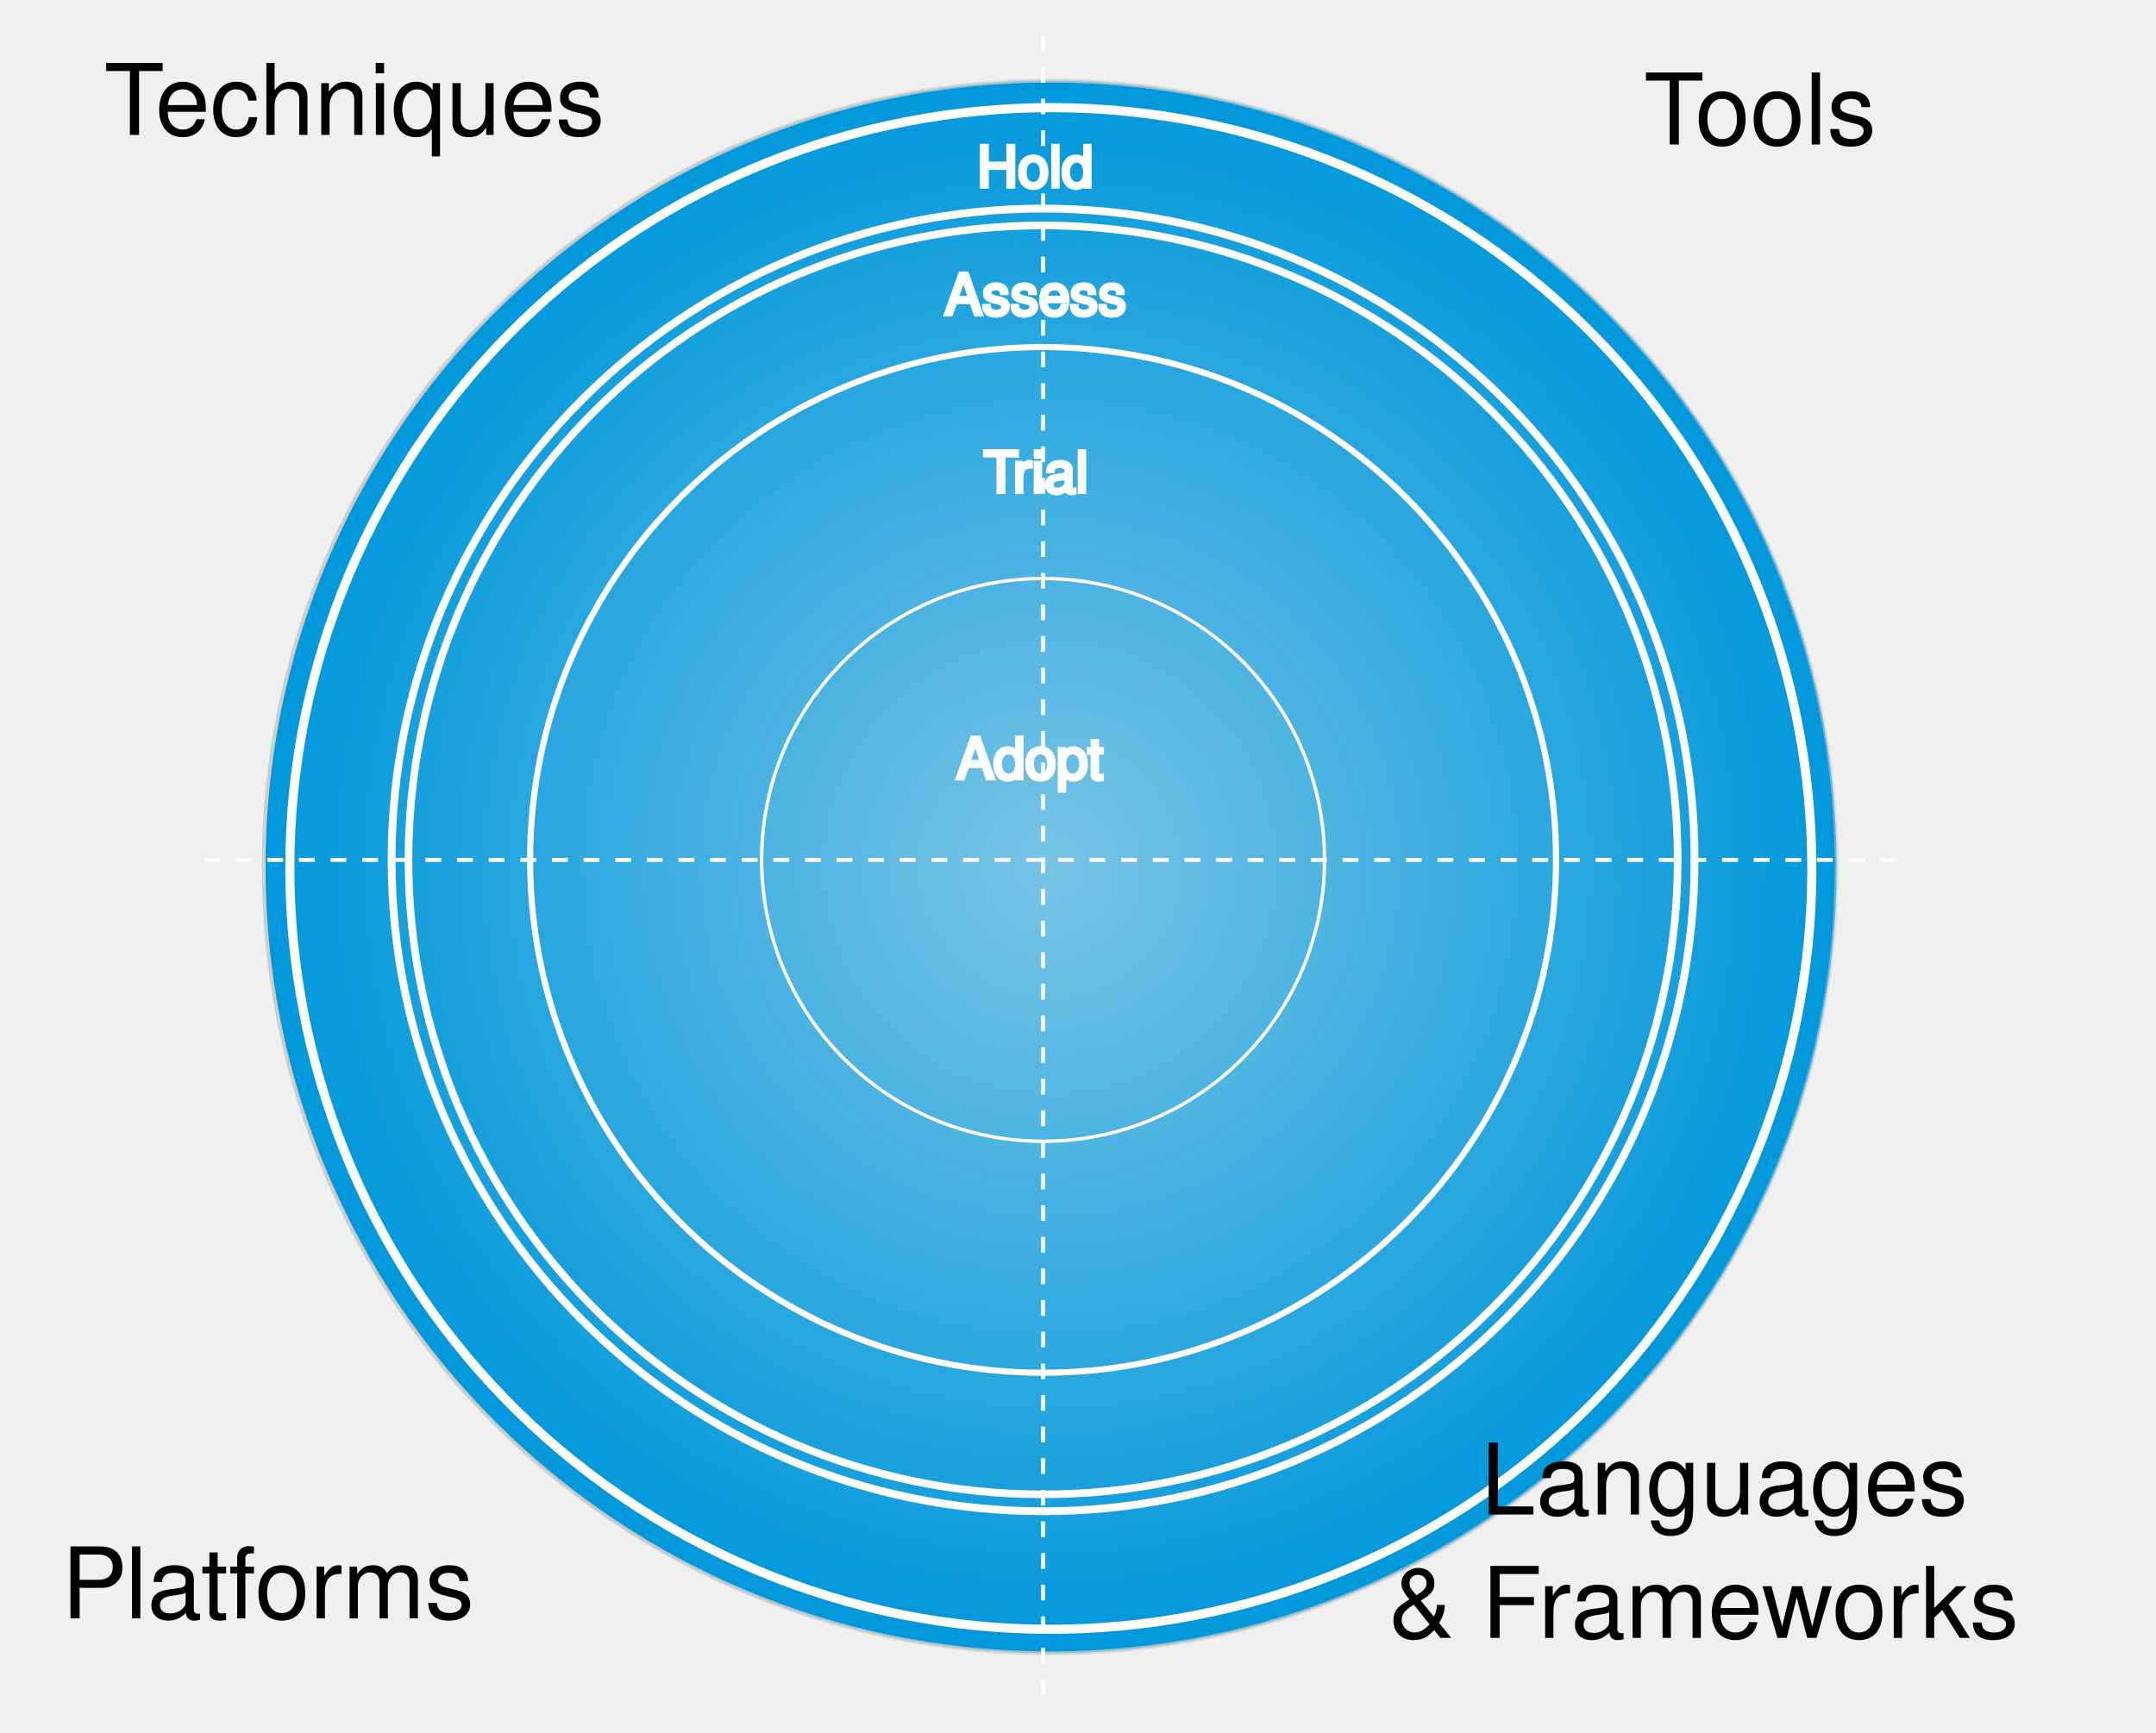
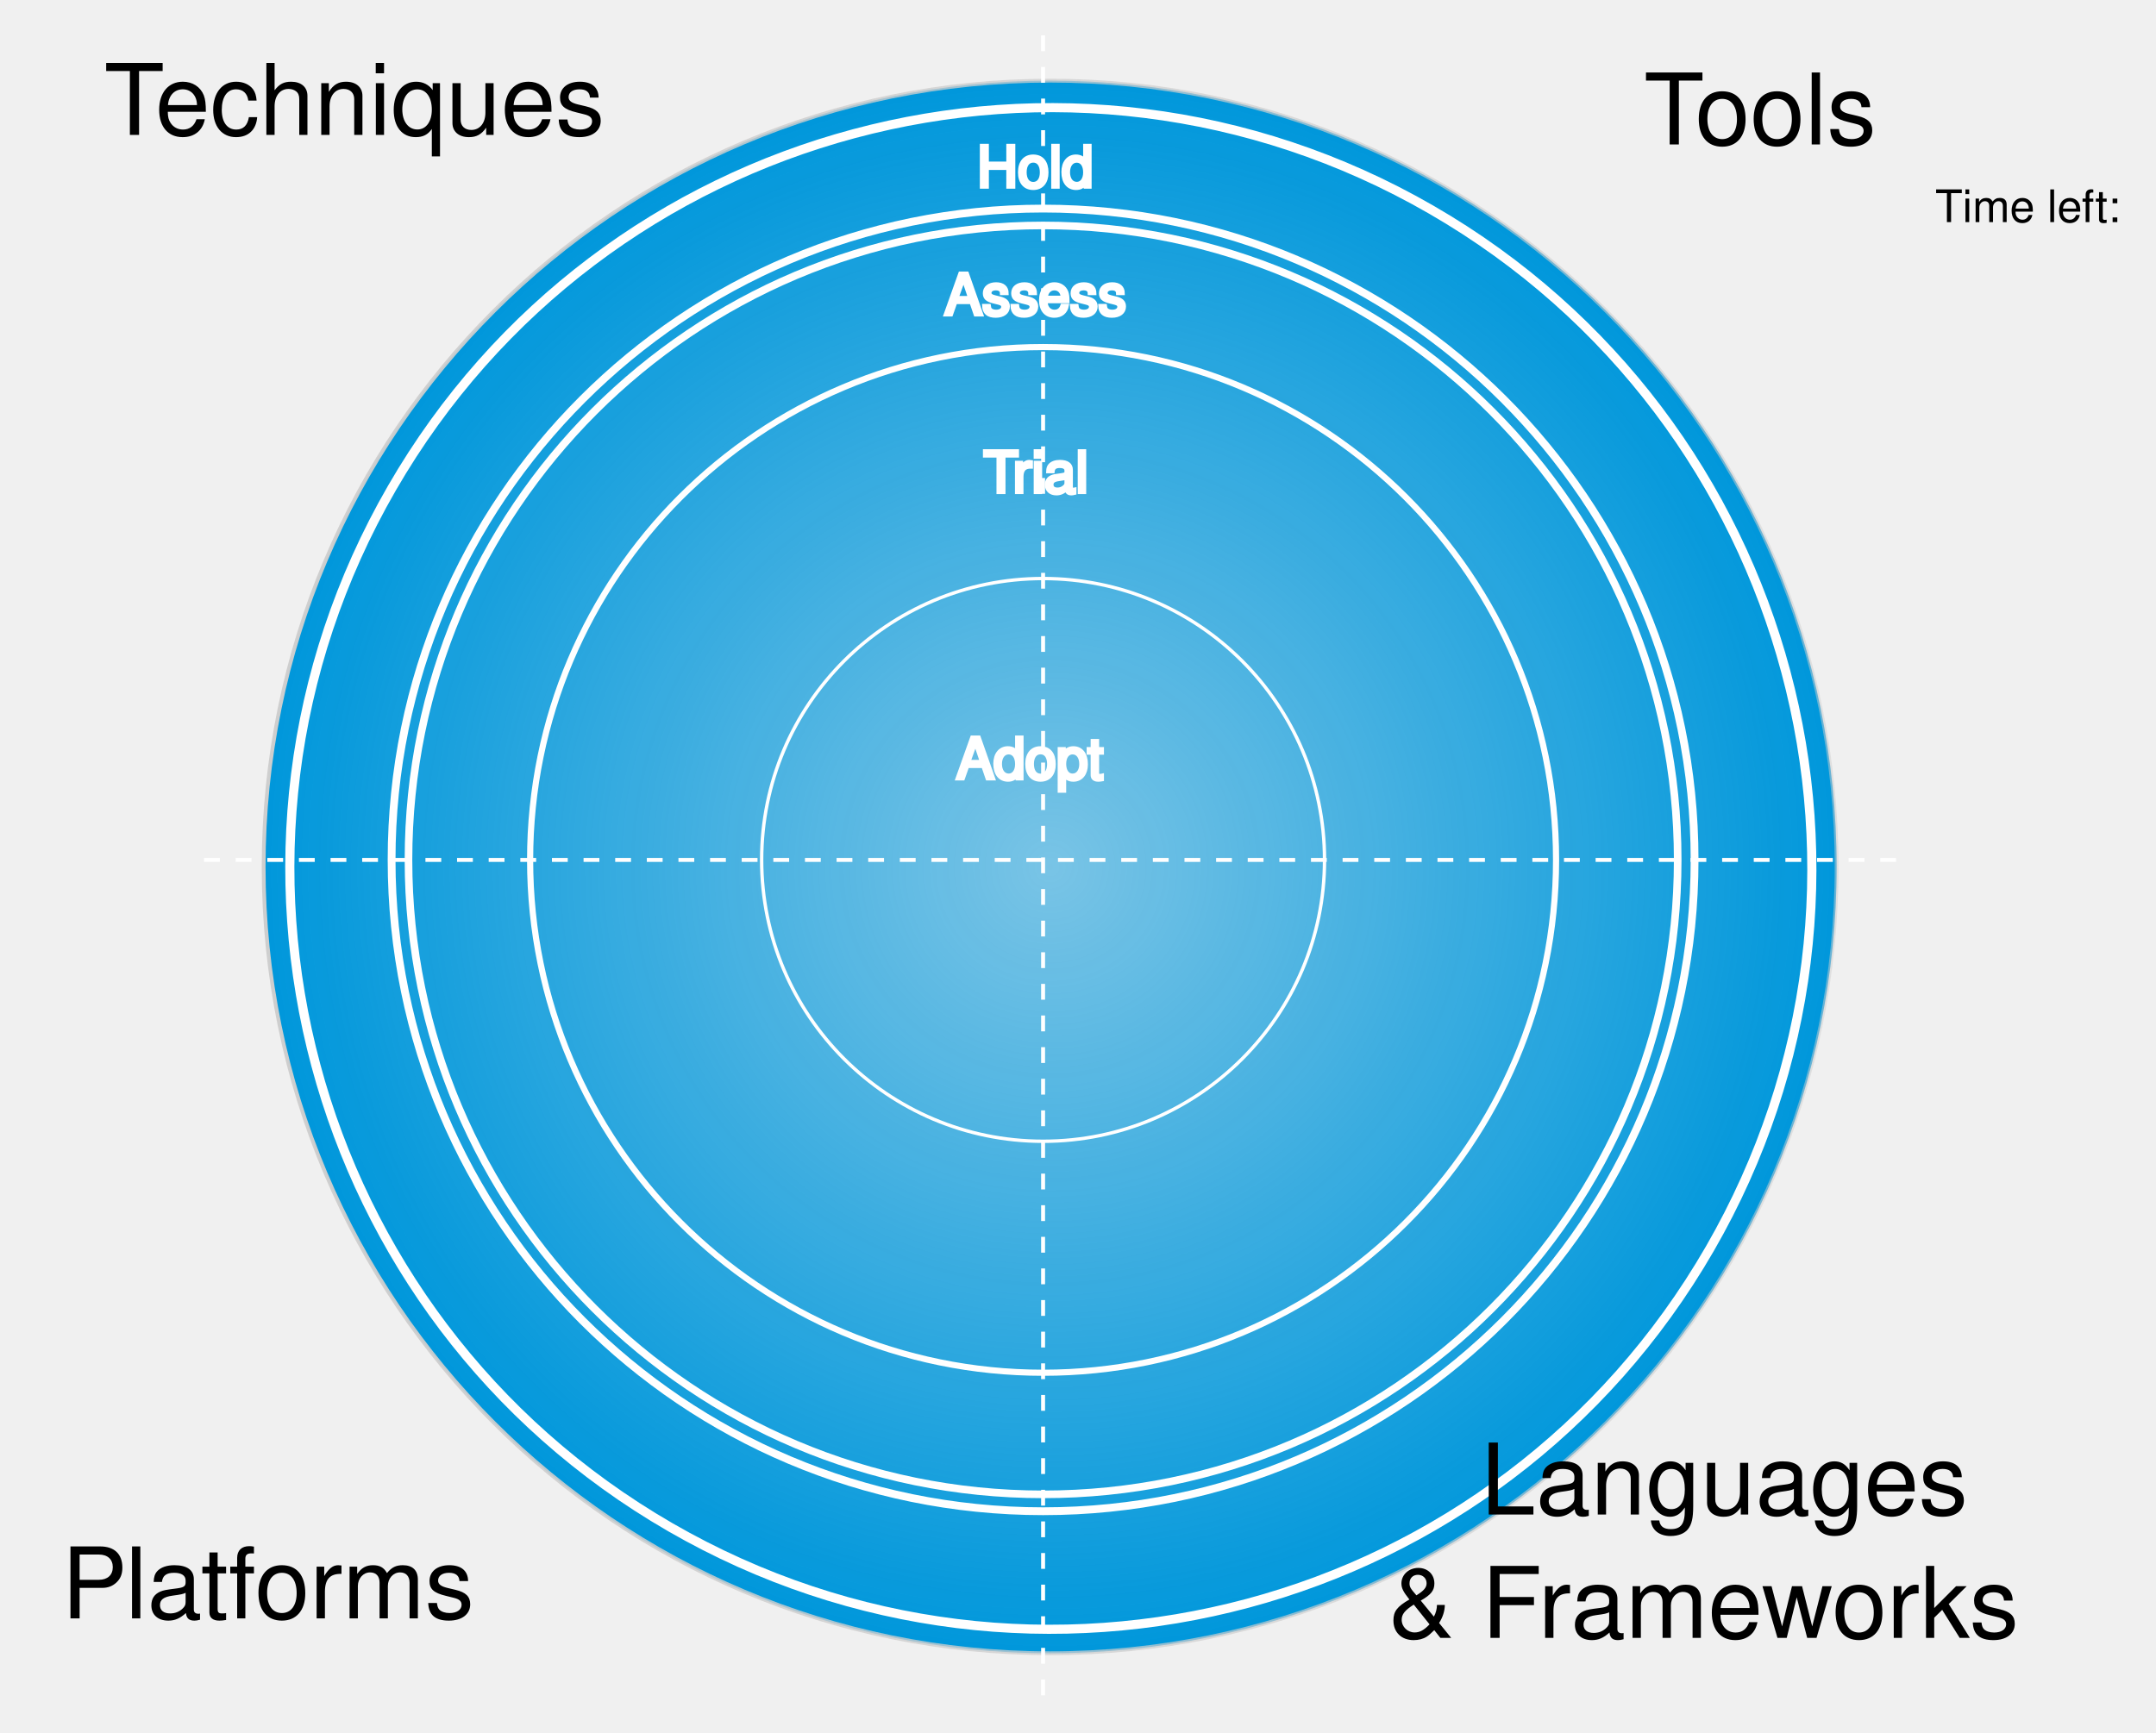
<svg xmlns="http://www.w3.org/2000/svg" xmlns:xlink="http://www.w3.org/1999/xlink" width="864.671" height="694.956" id="svg2" version="1.1">
  <defs id="defs4">
    <linearGradient id="linearGradient3847">
      <stop id="stop3855" offset="0" style="stop-color:#0097db;stop-opacity:0.498;" />
      <stop style="stop-color:#0097db;stop-opacity:1;" offset="1" id="stop3851" />
    </linearGradient>
    <linearGradient id="linearGradient3835">
      <stop style="stop-color:#cecece;stop-opacity:1;" offset="0" id="stop3837" />
      <stop id="stop3843" offset="1" style="stop-color:#cecece;stop-opacity:0.498;" />
    </linearGradient>
    <linearGradient xlink:href="#linearGradient3835" id="linearGradient3845" x1="168.071" y1="565.219" x2="583.357" y2="565.219" gradientUnits="userSpaceOnUse" />
    <radialGradient xlink:href="#linearGradient3847" id="radialGradient3853" cx="375.714" cy="565.219" fx="375.714" fy="565.219" r="207.643" gradientUnits="userSpaceOnUse" />
    <font horiz-adv-x="1024" id="font4036" horiz-origin-x="0" horiz-origin-y="0" vert-origin-x="45" vert-origin-y="90" vert-adv-y="90">
      <font-face units-per-em="1024" id="font-face4038" font-family="SVGFont 1" />
      <missing-glyph d="M0,0h1000v1024h-1000z" id="missing-glyph4040" />
    </font>
  </defs>
  <g id="layer1" transform="translate(53.26332,-28.85104)">
    <path style="fill:url(#radialGradient3853);fill-opacity:1;stroke:url(#linearGradient3845)" id="path2988" d="m 582.857,565.219 c 0,114.402 -92.741,207.143 -207.143,207.143 -114.402,0 -207.143,-92.741 -207.143,-207.143 0,-114.402 92.741,-207.143 207.143,-207.143 114.402,0 207.143,92.741 207.143,207.143 z" transform="matrix(1.522754,0,0,1.522754,-204.2222,-484.0612)" />
-     <path transform="matrix(1.228679,0,0,1.228679,-96.56135,-320.6717)" d="m 582.857,565.219 a 207.143,207.143 0 1 1 -414.286,0 207.143,207.143 0 1 1 414.286,0 z" id="path3760" style="fill:none;stroke:#ffffff;stroke-width:2.483;stroke-miterlimit:4;stroke-opacity:1;stroke-dasharray:none" />
-     <path style="fill:none;stroke:#ffffff;stroke-width:2.483;stroke-miterlimit:4;stroke-opacity:1;stroke-dasharray:none" id="ring-trial" d="m 582.857,565.219 a 207.143,207.143 0 1 1 -414.286,0 207.143,207.143 0 1 1 414.286,0 z" transform="matrix(0,-0.9931743,0.9931743,0,-196.2904,746.9511)" />
-     <path transform="matrix(0,-0.5449165,0.5449165,0,57.07354,578.5342)" d="m 582.857,565.219 a 207.143,207.143 0 1 1 -414.286,0 207.143,207.143 0 1 1 414.286,0 z" id="path3783" style="fill:none;stroke:#ffffff;stroke-width:2.483;stroke-miterlimit:4;stroke-opacity:1;stroke-dasharray:none" />
-     <path style="fill:none;stroke:#ffffff;stroke-width:2.483;stroke-miterlimit:4;stroke-opacity:1;stroke-dasharray:none" id="ring-assess" d="m 582.857,565.219 a 207.143,207.143 0 1 1 -414.286,0 207.143,207.143 0 1 1 414.286,0 z" transform="matrix(0,-1.26136,1.26136,0,-347.8739,847.7122)" />
+     <path transform="matrix(1.228679,0,0,1.228679,-96.56135,-320.6717)" d="m 582.857,565.219 c 0,114.402 -92.741,207.143 -207.143,207.143 -114.402,0 -207.143,-92.741 -207.143,-207.143 0,-114.402 92.741,-207.143 207.143,-207.143 114.402,0 207.143,92.741 207.143,207.143 z" id="path3760" style="fill:none;stroke:#ffffff;stroke-width:2.483;stroke-miterlimit:4;stroke-opacity:1;stroke-dasharray:none" />
+     <path style="fill:none;stroke:#ffffff;stroke-width:2.483;stroke-miterlimit:4;stroke-opacity:1;stroke-dasharray:none" id="ring-trial" d="m 582.857,565.219 c 0,114.402 -92.741,207.143 -207.143,207.143 -114.402,0 -207.143,-92.741 -207.143,-207.143 0,-114.402 92.741,-207.143 207.143,-207.143 114.402,0 207.143,92.741 207.143,207.143 z" transform="matrix(0,-0.9931743,0.9931743,0,-196.2904,746.9511)" />
+     <path transform="matrix(0,-0.5449165,0.5449165,0,57.07354,578.5342)" d="m 582.857,565.219 c 0,114.402 -92.741,207.143 -207.143,207.143 -114.402,0 -207.143,-92.741 -207.143,-207.143 0,-114.402 92.741,-207.143 207.143,-207.143 114.402,0 207.143,92.741 207.143,207.143 z" id="path3783" style="fill:none;stroke:#ffffff;stroke-width:2.483;stroke-miterlimit:4;stroke-opacity:1;stroke-dasharray:none" />
+     <path style="fill:none;stroke:#ffffff;stroke-width:2.483;stroke-miterlimit:4;stroke-opacity:1;stroke-dasharray:none" id="ring-assess" d="m 582.857,565.219 c 0,114.402 -92.741,207.143 -207.143,207.143 -114.402,0 -207.143,-92.741 -207.143,-207.143 0,-114.402 92.741,-207.143 207.143,-207.143 114.402,0 207.143,92.741 207.143,207.143 z" transform="matrix(0,-1.26136,1.26136,0,-347.8739,847.7122)" />
    <text xml:space="preserve" style="font-size:22.651px;font-style:normal;font-variant:normal;font-weight:normal;font-stretch:normal;text-align:start;line-height:125%;letter-spacing:0px;word-spacing:0px;writing-mode:lr-tb;text-anchor:start;fill:#ffffff;fill-opacity:1;stroke:#ffffff;stroke-width:1.51;stroke-miterlimit:4;stroke-opacity:1;stroke-dasharray:none;font-family:Helvetica;-inkscape-font-specification:Helvetica" id="text3787" x="332.291" y="103.805"> Hold</text>
    <path style="fill:none;stroke:#ffffff;stroke-width:1.586;stroke-linecap:butt;stroke-linejoin:miter;stroke-miterlimit:4;stroke-opacity:1;stroke-dasharray:6.342, 6.342;stroke-dashoffset:0" d="m 707.164,373.801 c -684.186,0 -684.186,0 -684.186,0" id="path3791" />
    <path style="fill:none;stroke:#ffffff;stroke-width:1.586;stroke-linecap:butt;stroke-linejoin:miter;stroke-miterlimit:4;stroke-opacity:1;stroke-dasharray:6.342, 6.342;stroke-dashoffset:0" d="m 365.071,708.932 c 0,-670.262 0,-670.262 0,-670.262" id="path3793" />
    <text xml:space="preserve" style="font-size:22.651px;font-style:normal;font-variant:normal;font-weight:normal;font-stretch:normal;text-align:start;line-height:125%;letter-spacing:0px;word-spacing:0px;writing-mode:lr-tb;text-anchor:start;fill:#ffffff;fill-opacity:1;stroke:#ffffff;stroke-width:1.51;stroke-miterlimit:4;stroke-opacity:1;stroke-dasharray:none;font-family:Helvetica;-inkscape-font-specification:Helvetica" id="text3801" x="334.929" y="226.308"> Trial</text>
    <text xml:space="preserve" style="font-size:22.651px;font-style:normal;font-variant:normal;font-weight:normal;font-stretch:normal;text-align:start;line-height:125%;letter-spacing:0px;word-spacing:0px;writing-mode:lr-tb;text-anchor:start;fill:#ffffff;fill-opacity:1;stroke:#ffffff;stroke-width:1.51;stroke-miterlimit:4;stroke-opacity:1;stroke-dasharray:none;font-family:Helvetica;-inkscape-font-specification:Helvetica" id="text3805" x="319.257" y="155.057"> Assess</text>
    <text xml:space="preserve" style="font-size:22.651px;font-style:normal;font-variant:normal;font-weight:normal;font-stretch:normal;text-align:start;line-height:125%;letter-spacing:0px;word-spacing:0px;writing-mode:lr-tb;text-anchor:start;fill:#ffffff;fill-opacity:1;stroke:#ffffff;stroke-width:1.51;stroke-miterlimit:4;stroke-opacity:1;stroke-dasharray:none;font-family:Helvetica;-inkscape-font-specification:Helvetica" id="text3813" x="324.018" y="341.168"> Adopt</text>
    <path transform="matrix(-1.275798,-0.7365824,0.7365824,-1.275798,431.1852,1375.089)" d="m 582.857,565.219 c 0,114.402 -92.741,207.143 -207.143,207.143 -114.402,0 -207.143,-92.741 -207.143,-207.143 0,-114.402 92.741,-207.143 207.143,-207.143 114.402,0 207.143,92.741 207.143,207.143 z" id="path3820" style="fill:none;stroke:#ffffff;stroke-width:2.483;stroke-miterlimit:4;stroke-opacity:1;stroke-dasharray:none" />
    <text id="text3857" style="font-size:39.585px;font-style:normal;font-variant:normal;font-weight:normal;font-stretch:normal;text-align:start;line-height:125%;letter-spacing:0px;word-spacing:0px;writing-mode:lr-tb;text-anchor:start;fill:#000000;fill-opacity:1;stroke:none;font-family:Helvetica;-inkscape-font-specification:Helvetica" xml:space="preserve" x="-11.502" y="82.959">
      <tspan id="tspan4087" x="-11.502" y="82.959">Techniques</tspan>
    </text>
    <text xml:space="preserve" style="font-size:39.585px;font-style:normal;font-variant:normal;font-weight:normal;font-stretch:normal;text-align:start;line-height:125%;letter-spacing:0px;word-spacing:0px;writing-mode:lr-tb;text-anchor:start;fill:#000000;fill-opacity:1;stroke:none;font-family:Helvetica;-inkscape-font-specification:Helvetica" id="text3872" x="606.037" y="86.796">Tools</text>
    <path transform="matrix(-1.373993,0.9620802,0.9620802,1.373993,338.3865,-761.7457)" d="m 582.857,565.219 c 0,114.402 -92.741,207.143 -207.143,207.143 -114.402,0 -207.143,-92.741 -207.143,-207.143 0,-114.402 92.741,-207.143 207.143,-207.143 114.402,0 207.143,92.741 207.143,207.143 z" id="path3902" style="fill:none;stroke:none" />
    <text xml:space="preserve" style="font-size:39.585px;font-style:normal;font-variant:normal;font-weight:normal;font-stretch:normal;text-align:start;line-height:125%;letter-spacing:0px;word-spacing:0px;writing-mode:lr-tb;text-anchor:start;fill:#000000;fill-opacity:1;stroke:none;font-family:Helvetica;-inkscape-font-specification:Helvetica" id="text3888" x="-28.608" y="678.061">Platforms</text>
    <text id="text3894" style="font-size:39.585px;font-style:normal;font-variant:normal;font-weight:normal;font-stretch:normal;text-align:end;line-height:125%;letter-spacing:0px;word-spacing:0px;writing-mode:lr-tb;text-anchor:end;fill:#000000;fill-opacity:1;stroke:none;font-family:Helvetica;-inkscape-font-specification:Helvetica" xml:space="preserve" x="811.408" y="636.401">
      <tspan id="tspan3955" x="824.01" y="636.401" style="font-size:39.585px;font-style:normal;font-variant:normal;font-weight:normal;font-stretch:normal;text-align:end;line-height:125%;writing-mode:lr-tb;text-anchor:end;fill:#000000;fill-opacity:1;stroke:none;font-family:Helvetica;-inkscape-font-specification:Helvetica">Languages </tspan>
      <tspan id="tspan3957" x="811.408" y="685.883" style="font-size:39.585px;font-style:normal;font-variant:normal;font-weight:normal;font-stretch:normal;text-align:end;line-height:125%;writing-mode:lr-tb;text-anchor:end;fill:#000000;fill-opacity:1;stroke:none;font-family:Helvetica;-inkscape-font-specification:Helvetica">&amp; Frameworks</tspan>
    </text>
+     <text y="117.959" x="722.852" id="text3148" style="font-size:18px;font-style:normal;font-variant:normal;font-weight:normal;font-stretch:normal;text-align:start;line-height:125%;letter-spacing:0px;word-spacing:0px;writing-mode:lr-tb;text-anchor:start;fill:#000000;fill-opacity:1;stroke:none;font-family:Helvetica;-inkscape-font-specification:Helvetica" xml:space="preserve">Time left:</text>
  </g>
  <g id="layer2" style="display:none" transform="translate(53.26332,-28.85104)">
    <path style="fill:none;stroke:#d87878;stroke-width:2.483;stroke-miterlimit:4;stroke-opacity:1;stroke-dasharray:none" id="path3865" d="m 582.857,565.219 c 0,114.402 -92.741,207.143 -207.143,207.143 -114.402,0 -207.143,-92.741 -207.143,-207.143 0,-114.402 92.741,-207.143 207.143,-207.143 114.402,0 207.143,92.741 207.143,207.143 z" transform="matrix(-1.822132,-1.052008,1.052008,-1.822132,462.8376,1852.532)" />
    <path transform="matrix(1.352436,-1.61177,1.61177,1.352436,-1046.281,268.5154)" d="m 582.857,565.219 c 0,114.402 -92.741,207.143 -207.143,207.143 -114.402,0 -207.143,-92.741 -207.143,-207.143 0,-114.402 92.741,-207.143 207.143,-207.143 114.402,0 207.143,92.741 207.143,207.143 z" id="path3870" style="fill:none;stroke:#919191;stroke-width:2.483;stroke-miterlimit:4;stroke-opacity:1;stroke-dasharray:none" />
    <path style="fill:none;stroke:#ffffff;stroke-width:2.483;stroke-miterlimit:4;stroke-opacity:1;stroke-dasharray:none" id="path3878" d="m 582.857,565.219 c 0,114.402 -92.741,207.143 -207.143,207.143 -114.402,0 -207.143,-92.741 -207.143,-207.143 0,-114.402 92.741,-207.143 207.143,-207.143 114.402,0 207.143,92.741 207.143,207.143 z" transform="matrix(0.7598071,2.087553,2.087553,-0.7598071,-1092.543,72.50719)" />
  </g>
</svg>
